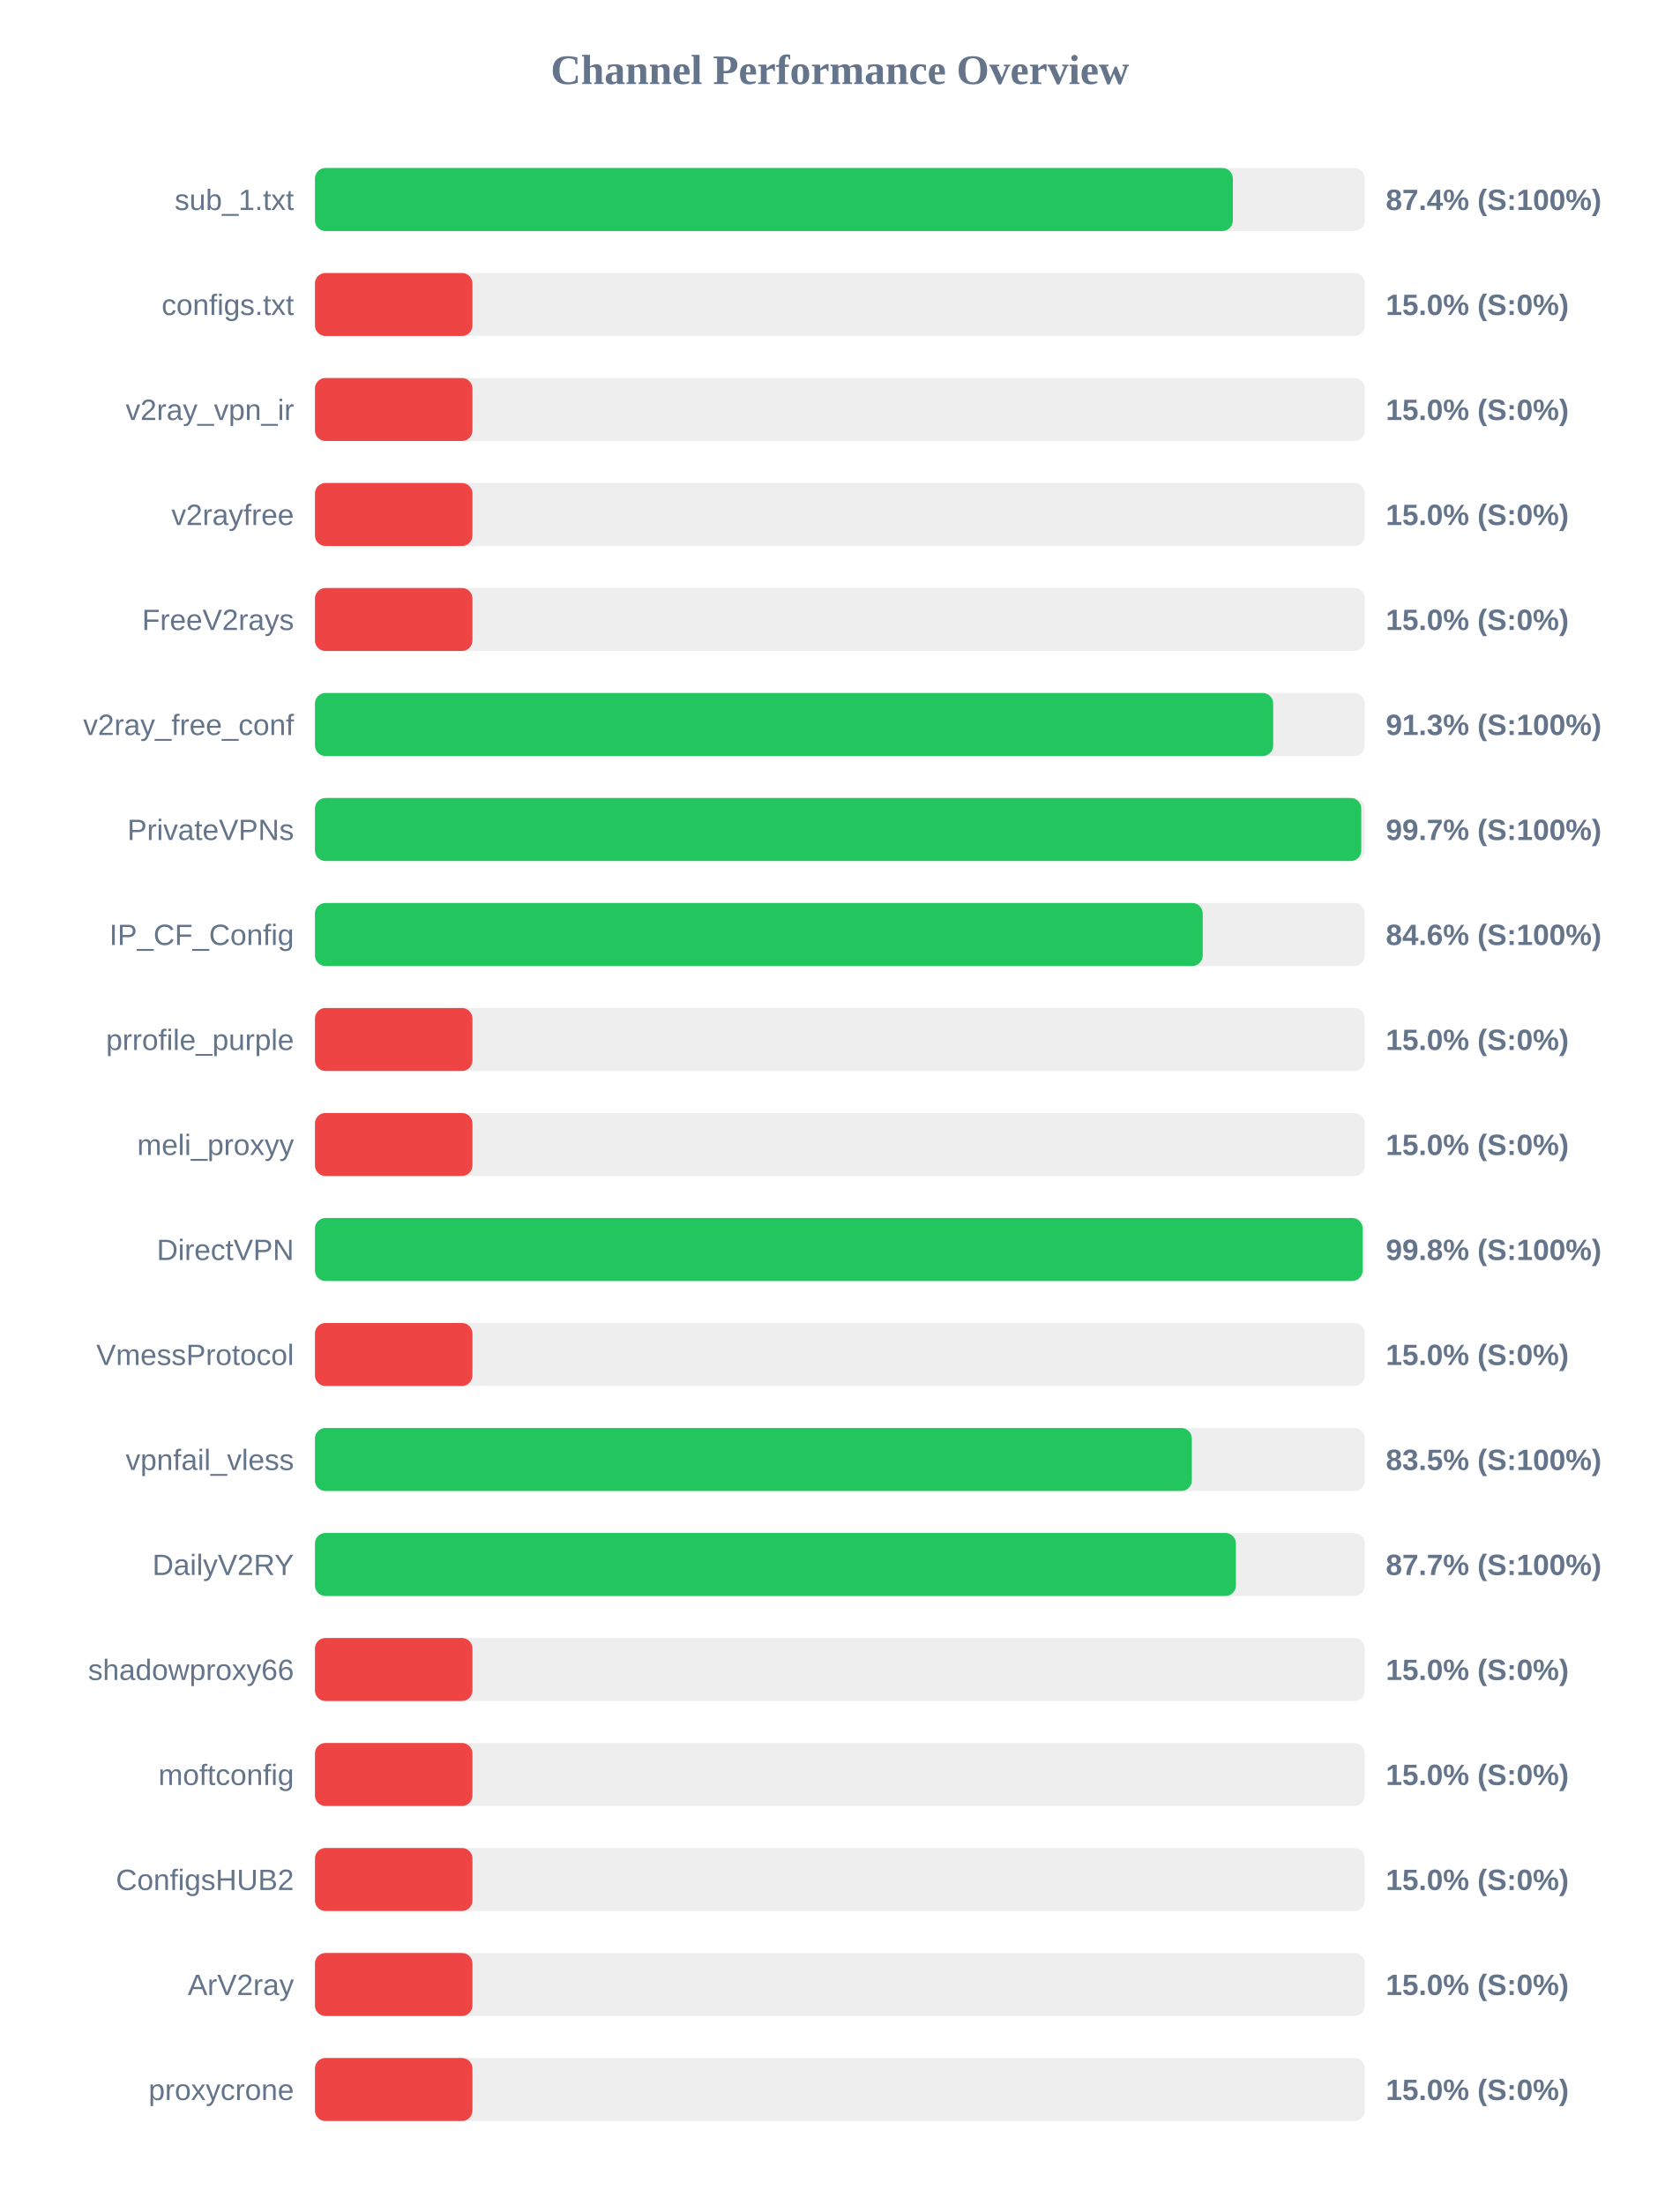
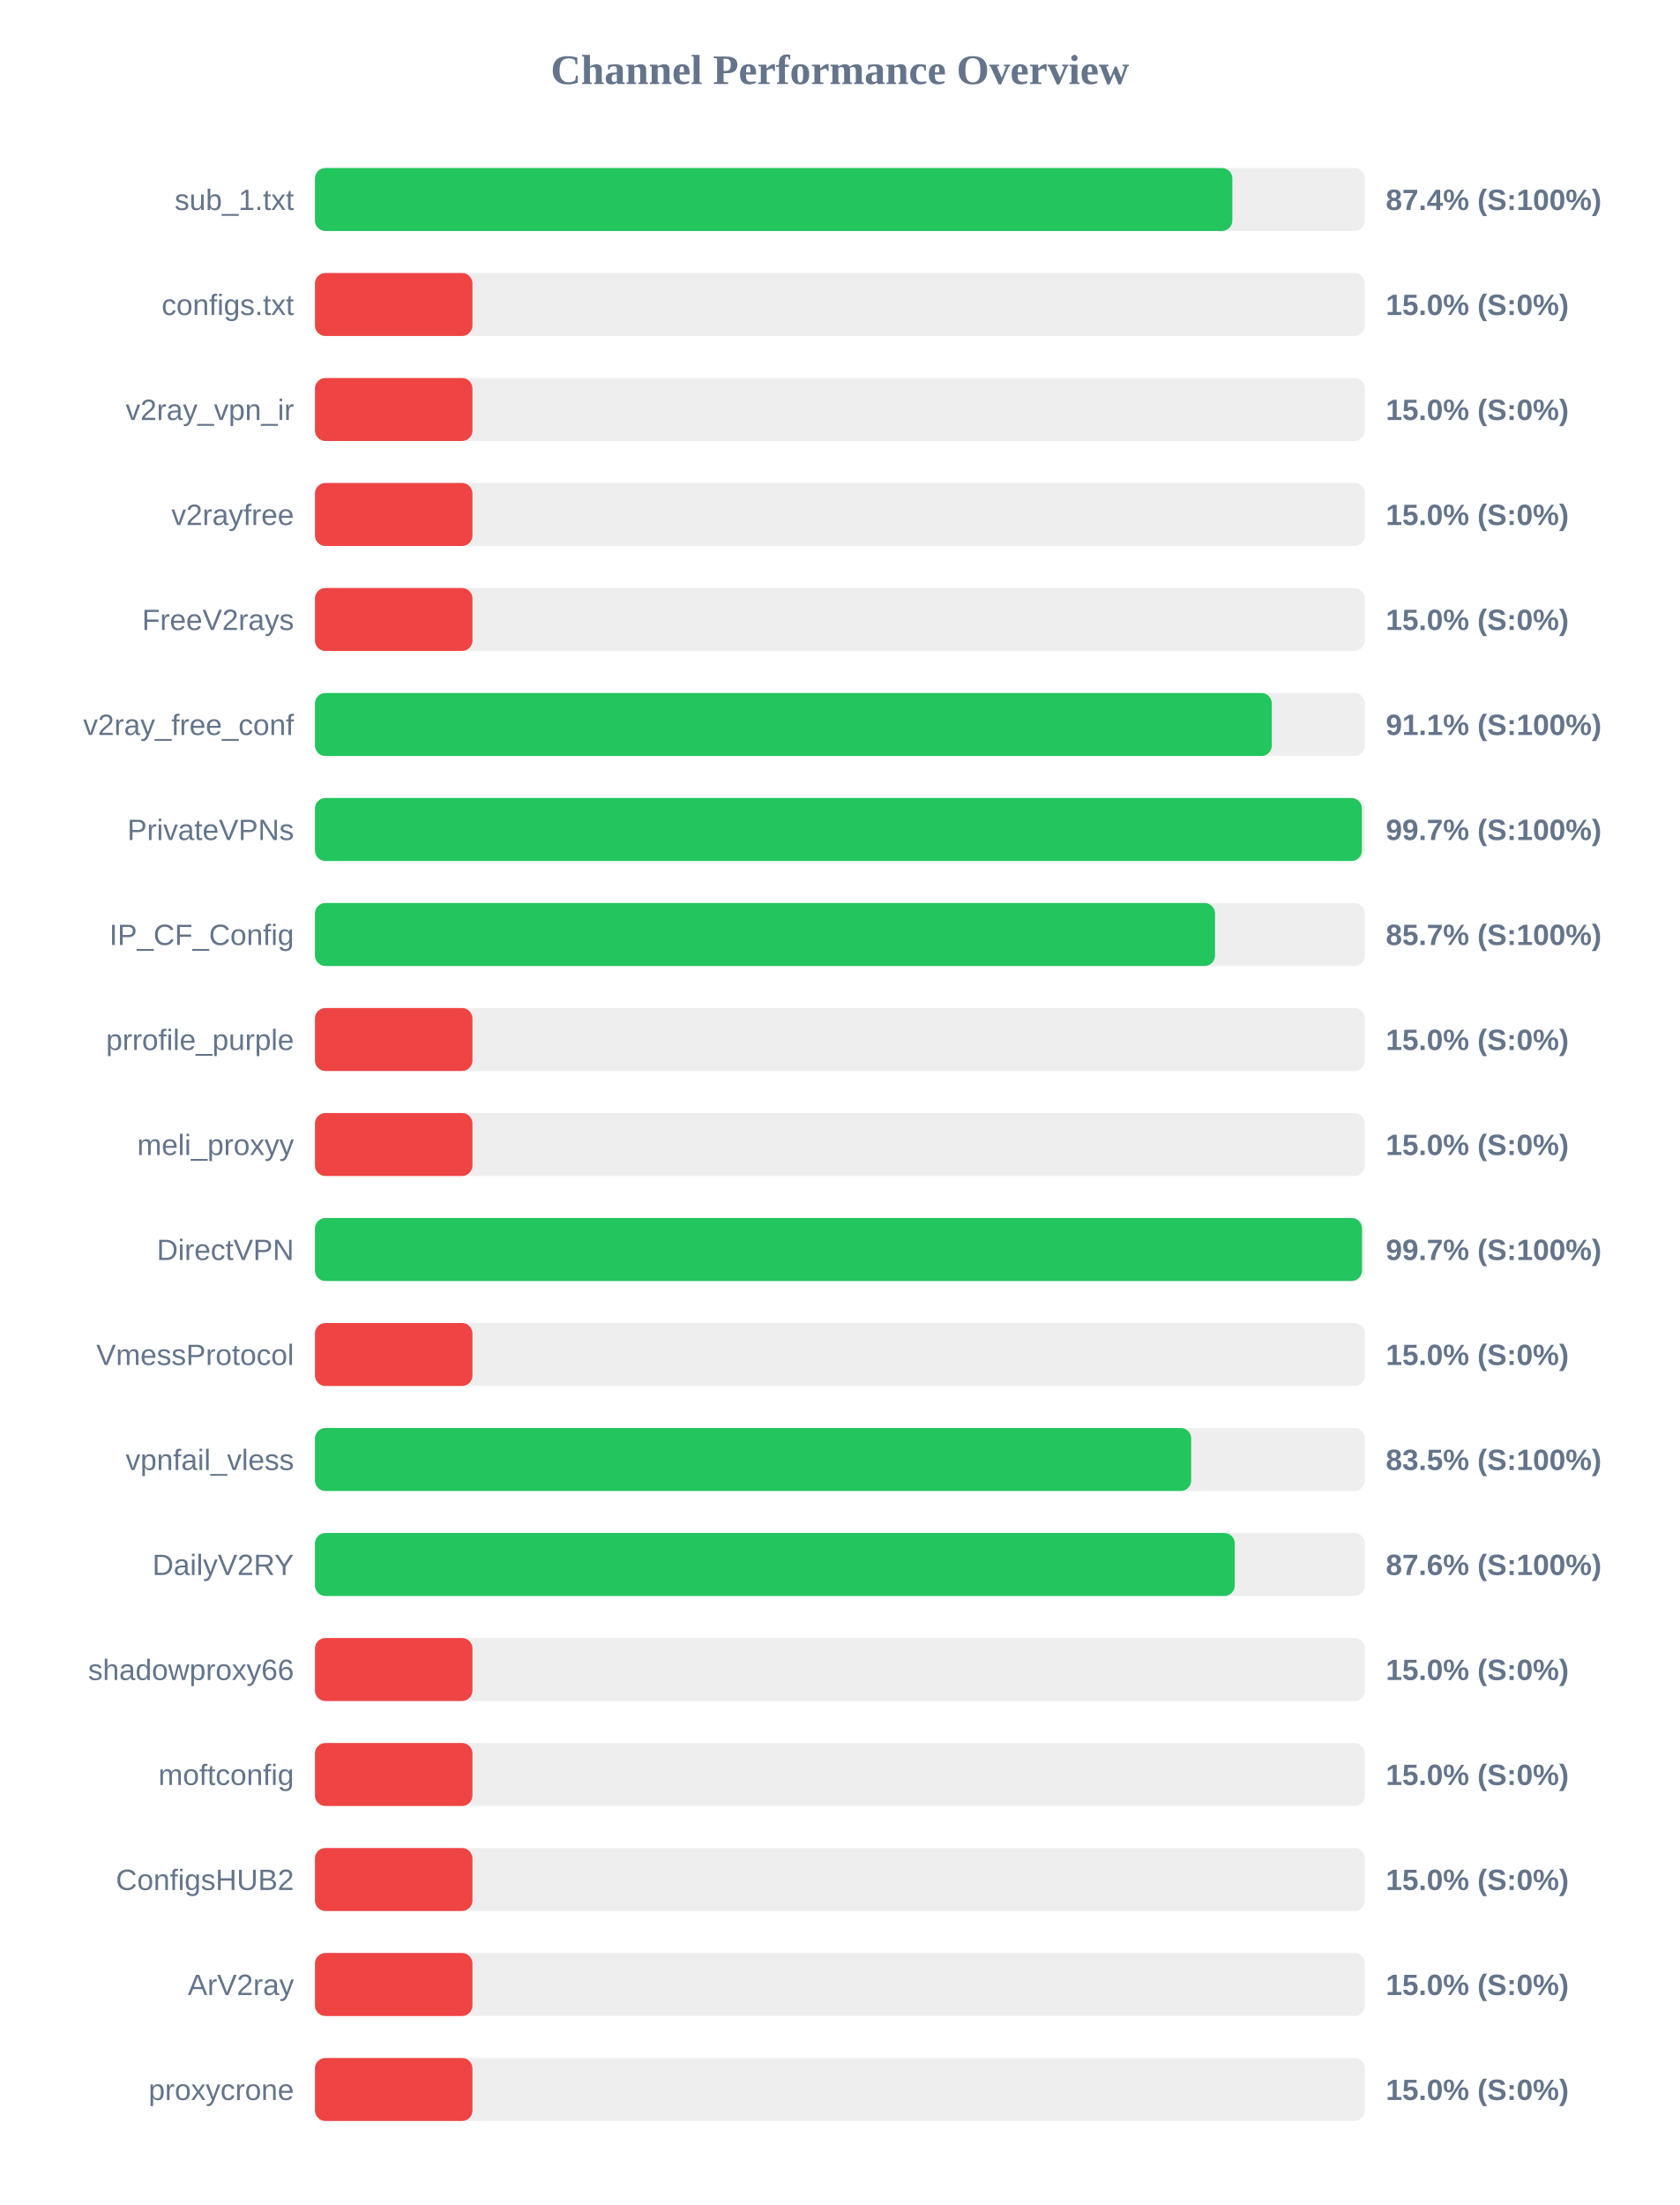
<svg xmlns="http://www.w3.org/2000/svg" width="800" height="1050" version="1.1">
  <style>
        .row { font: 14px Arial; fill: #64748b; }
        .score { font: bold 14px Arial; fill: #64748b; }
    </style>
  <text x="400" y="40" text-anchor="middle" font-size="20px" font-weight="bold" fill="#64748b">Channel Performance Overview</text>
  <rect x="150" y="80" width="500" height="30" fill="#eee" rx="5" />
-   <rect x="150" y="80" width="437.15" height="30" fill="#22c55e" rx="5" />
+   <rect x="150" y="80" width="436.9" height="30" fill="#22c55e" rx="5" />
  <text x="140" y="100" text-anchor="end" class="row">sub_1.txt</text>
  <text x="660" y="100" text-anchor="start" class="score">87.4% (S:100%)</text>
  <rect x="150" y="130" width="500" height="30" fill="#eee" rx="5" />
  <rect x="150" y="130" width="75.0" height="30" fill="#ef4444" rx="5" />
  <text x="140" y="150" text-anchor="end" class="row">configs.txt</text>
  <text x="660" y="150" text-anchor="start" class="score">15.0% (S:0%)</text>
  <rect x="150" y="180" width="500" height="30" fill="#eee" rx="5" />
  <rect x="150" y="180" width="75.0" height="30" fill="#ef4444" rx="5" />
  <text x="140" y="200" text-anchor="end" class="row">v2ray_vpn_ir</text>
  <text x="660" y="200" text-anchor="start" class="score">15.0% (S:0%)</text>
  <rect x="150" y="230" width="500" height="30" fill="#eee" rx="5" />
  <rect x="150" y="230" width="75.0" height="30" fill="#ef4444" rx="5" />
  <text x="140" y="250" text-anchor="end" class="row">v2rayfree</text>
  <text x="660" y="250" text-anchor="start" class="score">15.0% (S:0%)</text>
  <rect x="150" y="280" width="500" height="30" fill="#eee" rx="5" />
  <rect x="150" y="280" width="75.0" height="30" fill="#ef4444" rx="5" />
  <text x="140" y="300" text-anchor="end" class="row">FreeV2rays</text>
  <text x="660" y="300" text-anchor="start" class="score">15.0% (S:0%)</text>
  <rect x="150" y="330" width="500" height="30" fill="#eee" rx="5" />
-   <rect x="150" y="330" width="456.35" height="30" fill="#22c55e" rx="5" />
+   <rect x="150" y="330" width="455.7" height="30" fill="#22c55e" rx="5" />
  <text x="140" y="350" text-anchor="end" class="row">v2ray_free_conf</text>
-   <text x="660" y="350" text-anchor="start" class="score">91.3% (S:100%)</text>
+   <text x="660" y="350" text-anchor="start" class="score">91.1% (S:100%)</text>
  <rect x="150" y="380" width="500" height="30" fill="#eee" rx="5" />
-   <rect x="150" y="380" width="498.3" height="30" fill="#22c55e" rx="5" />
+   <rect x="150" y="380" width="498.6" height="30" fill="#22c55e" rx="5" />
  <text x="140" y="400" text-anchor="end" class="row">PrivateVPNs</text>
  <text x="660" y="400" text-anchor="start" class="score">99.7% (S:100%)</text>
  <rect x="150" y="430" width="500" height="30" fill="#eee" rx="5" />
-   <rect x="150" y="430" width="422.8" height="30" fill="#22c55e" rx="5" />
+   <rect x="150" y="430" width="428.65" height="30" fill="#22c55e" rx="5" />
  <text x="140" y="450" text-anchor="end" class="row">IP_CF_Config</text>
-   <text x="660" y="450" text-anchor="start" class="score">84.6% (S:100%)</text>
+   <text x="660" y="450" text-anchor="start" class="score">85.7% (S:100%)</text>
  <rect x="150" y="480" width="500" height="30" fill="#eee" rx="5" />
  <rect x="150" y="480" width="75.0" height="30" fill="#ef4444" rx="5" />
  <text x="140" y="500" text-anchor="end" class="row">prrofile_purple</text>
  <text x="660" y="500" text-anchor="start" class="score">15.0% (S:0%)</text>
  <rect x="150" y="530" width="500" height="30" fill="#eee" rx="5" />
  <rect x="150" y="530" width="75.0" height="30" fill="#ef4444" rx="5" />
  <text x="140" y="550" text-anchor="end" class="row">meli_proxyy</text>
  <text x="660" y="550" text-anchor="start" class="score">15.0% (S:0%)</text>
  <rect x="150" y="580" width="500" height="30" fill="#eee" rx="5" />
-   <rect x="150" y="580" width="498.95" height="30" fill="#22c55e" rx="5" />
+   <rect x="150" y="580" width="498.65" height="30" fill="#22c55e" rx="5" />
  <text x="140" y="600" text-anchor="end" class="row">DirectVPN</text>
-   <text x="660" y="600" text-anchor="start" class="score">99.8% (S:100%)</text>
+   <text x="660" y="600" text-anchor="start" class="score">99.7% (S:100%)</text>
  <rect x="150" y="630" width="500" height="30" fill="#eee" rx="5" />
  <rect x="150" y="630" width="75.0" height="30" fill="#ef4444" rx="5" />
  <text x="140" y="650" text-anchor="end" class="row">VmessProtocol</text>
  <text x="660" y="650" text-anchor="start" class="score">15.0% (S:0%)</text>
  <rect x="150" y="680" width="500" height="30" fill="#eee" rx="5" />
-   <rect x="150" y="680" width="417.6" height="30" fill="#22c55e" rx="5" />
+   <rect x="150" y="680" width="417.3" height="30" fill="#22c55e" rx="5" />
  <text x="140" y="700" text-anchor="end" class="row">vpnfail_vless</text>
  <text x="660" y="700" text-anchor="start" class="score">83.5% (S:100%)</text>
  <rect x="150" y="730" width="500" height="30" fill="#eee" rx="5" />
-   <rect x="150" y="730" width="438.6" height="30" fill="#22c55e" rx="5" />
+   <rect x="150" y="730" width="438.05" height="30" fill="#22c55e" rx="5" />
  <text x="140" y="750" text-anchor="end" class="row">DailyV2RY</text>
-   <text x="660" y="750" text-anchor="start" class="score">87.7% (S:100%)</text>
+   <text x="660" y="750" text-anchor="start" class="score">87.6% (S:100%)</text>
  <rect x="150" y="780" width="500" height="30" fill="#eee" rx="5" />
  <rect x="150" y="780" width="75.0" height="30" fill="#ef4444" rx="5" />
  <text x="140" y="800" text-anchor="end" class="row">shadowproxy66</text>
  <text x="660" y="800" text-anchor="start" class="score">15.0% (S:0%)</text>
  <rect x="150" y="830" width="500" height="30" fill="#eee" rx="5" />
  <rect x="150" y="830" width="75.0" height="30" fill="#ef4444" rx="5" />
  <text x="140" y="850" text-anchor="end" class="row">moftconfig</text>
  <text x="660" y="850" text-anchor="start" class="score">15.0% (S:0%)</text>
  <rect x="150" y="880" width="500" height="30" fill="#eee" rx="5" />
  <rect x="150" y="880" width="75.0" height="30" fill="#ef4444" rx="5" />
  <text x="140" y="900" text-anchor="end" class="row">ConfigsHUB2</text>
  <text x="660" y="900" text-anchor="start" class="score">15.0% (S:0%)</text>
  <rect x="150" y="930" width="500" height="30" fill="#eee" rx="5" />
  <rect x="150" y="930" width="75.0" height="30" fill="#ef4444" rx="5" />
  <text x="140" y="950" text-anchor="end" class="row">ArV2ray</text>
  <text x="660" y="950" text-anchor="start" class="score">15.0% (S:0%)</text>
  <rect x="150" y="980" width="500" height="30" fill="#eee" rx="5" />
  <rect x="150" y="980" width="75.0" height="30" fill="#ef4444" rx="5" />
  <text x="140" y="1000" text-anchor="end" class="row">proxycrone</text>
  <text x="660" y="1000" text-anchor="start" class="score">15.0% (S:0%)</text>
</svg>
